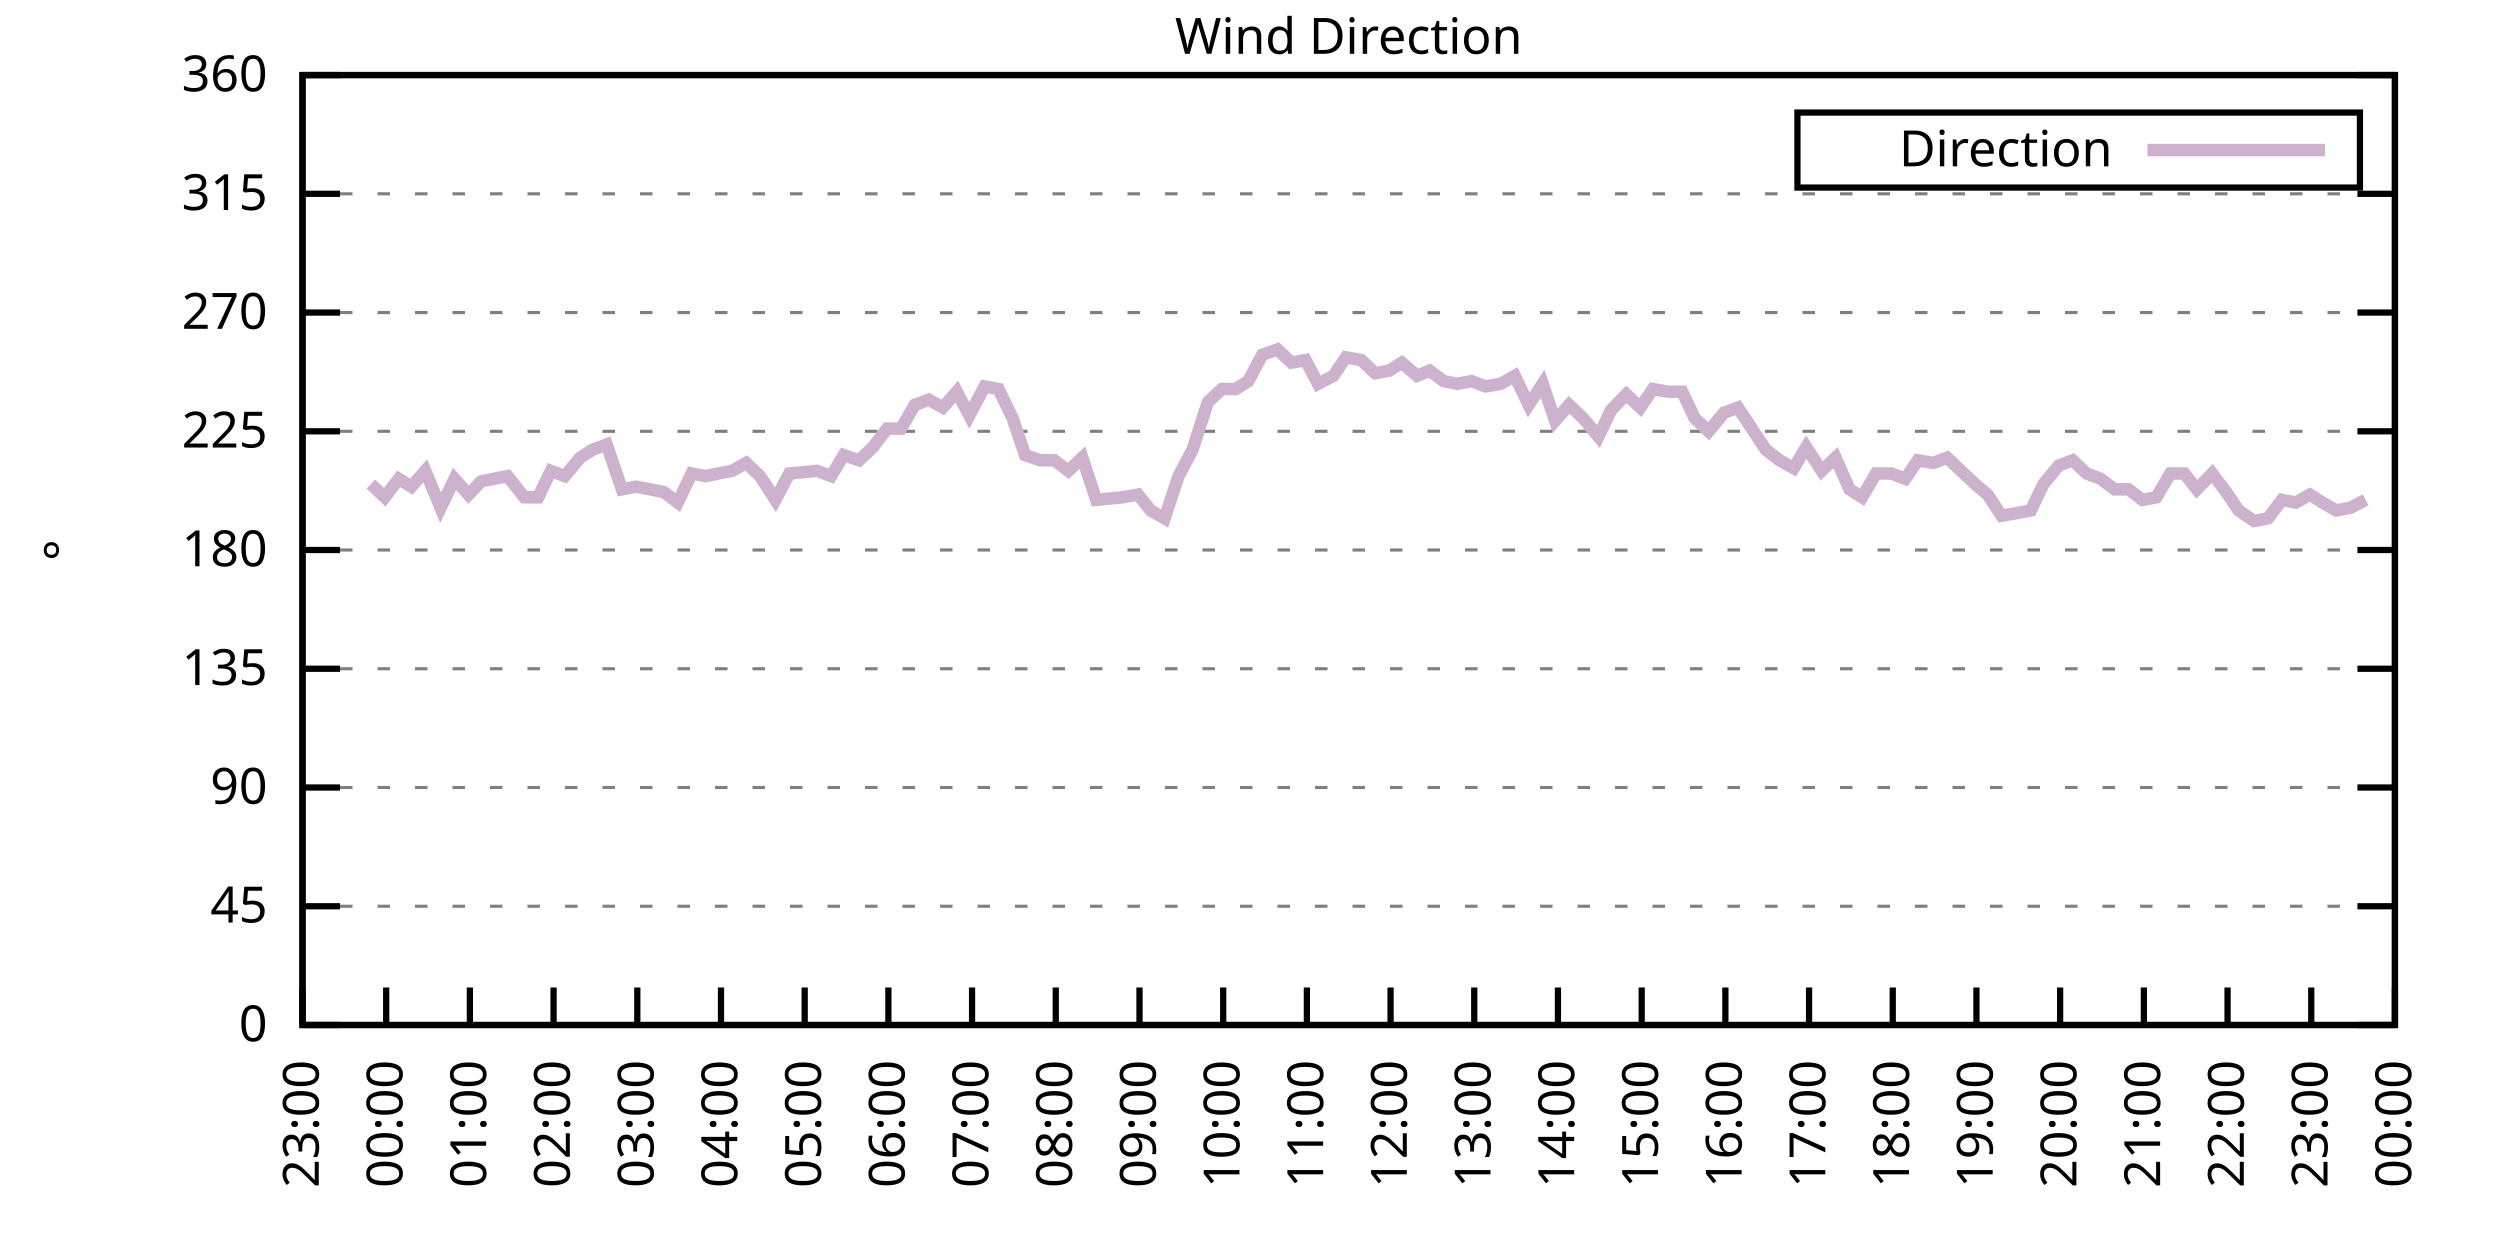
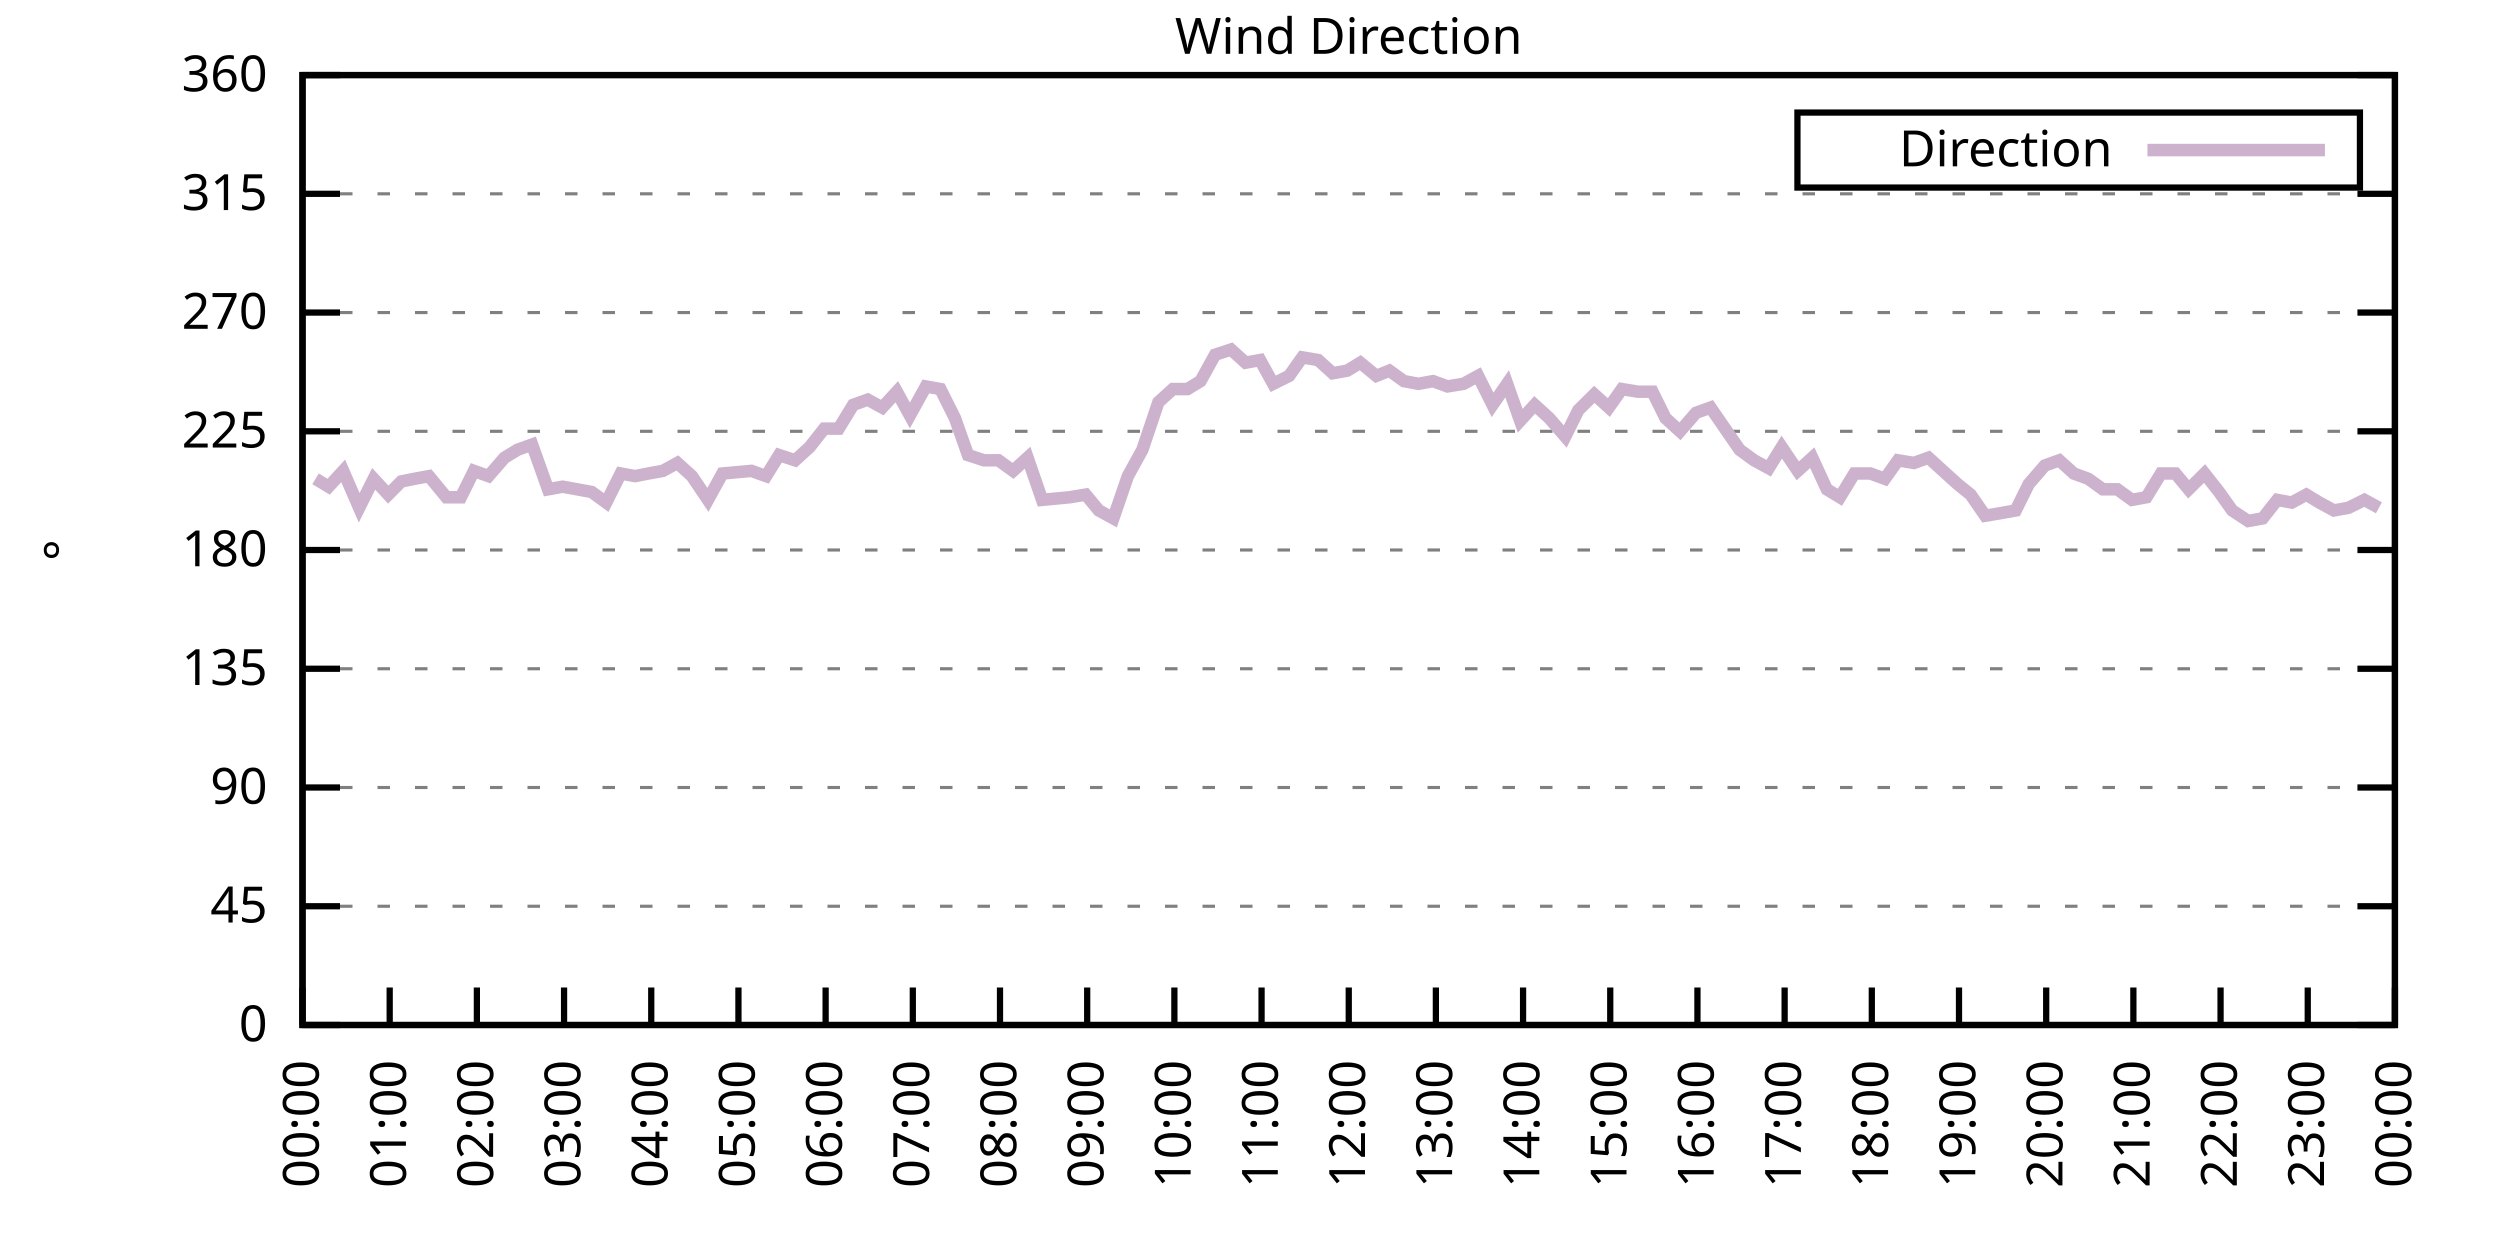
<svg xmlns="http://www.w3.org/2000/svg" xmlns:xlink="http://www.w3.org/1999/xlink" width="400" height="200" viewBox="0 0 400 200">
  <g id="gnuplot_canvas">
    <rect x="0" y="0" width="400" height="200" fill="none" />
    <defs>
      <circle id="gpDot" r="0.5" stroke-width="0.5" stroke="currentColor" />
      <path id="gpPt0" stroke-width="0.333" stroke="currentColor" d="M-1,0 h2 M0,-1 v2" />
      <path id="gpPt1" stroke-width="0.333" stroke="currentColor" d="M-1,-1 L1,1 M1,-1 L-1,1" />
      <path id="gpPt2" stroke-width="0.333" stroke="currentColor" d="M-1,0 L1,0 M0,-1 L0,1 M-1,-1 L1,1 M-1,1 L1,-1" />
      <rect id="gpPt3" stroke-width="0.333" stroke="currentColor" x="-1" y="-1" width="2" height="2" />
      <rect id="gpPt4" stroke-width="0.333" stroke="currentColor" fill="currentColor" x="-1" y="-1" width="2" height="2" />
      <circle id="gpPt5" stroke-width="0.333" stroke="currentColor" cx="0" cy="0" r="1" />
      <use xlink:href="#gpPt5" id="gpPt6" fill="currentColor" stroke="none" />
      <path id="gpPt7" stroke-width="0.333" stroke="currentColor" d="M0,-1.33 L-1.33,0.67 L1.33,0.67 z" />
      <use xlink:href="#gpPt7" id="gpPt8" fill="currentColor" stroke="none" />
      <use xlink:href="#gpPt7" id="gpPt9" stroke="currentColor" transform="rotate(180)" />
      <use xlink:href="#gpPt9" id="gpPt10" fill="currentColor" stroke="none" />
      <use xlink:href="#gpPt3" id="gpPt11" stroke="currentColor" transform="rotate(45)" />
      <use xlink:href="#gpPt11" id="gpPt12" fill="currentColor" stroke="none" />
      <path id="gpPt13" stroke-width="0.333" stroke="currentColor" d="M0,1.330 L1.265,0.411 L0.782,-1.067 L-0.782,-1.076 L-1.265,0.411 z" />
      <use xlink:href="#gpPt13" id="gpPt14" fill="currentColor" stroke="none" />
      <filter id="textbox" filterUnits="objectBoundingBox" x="0" y="0" height="1" width="1">
        <feFlood flood-color="white" flood-opacity="1" result="bgnd" />
        <feComposite in="SourceGraphic" in2="bgnd" operator="atop" />
      </filter>
      <filter id="greybox" filterUnits="objectBoundingBox" x="0" y="0" height="1" width="1">
        <feFlood flood-color="lightgrey" flood-opacity="1" result="grey" />
        <feComposite in="SourceGraphic" in2="grey" operator="atop" />
      </filter>
    </defs>
    <g fill="none" color="white" stroke="currentColor" stroke-width="1.00" stroke-linecap="butt" stroke-linejoin="miter">
</g>
    <g fill="none" color="black" stroke="currentColor" stroke-width="1.00" stroke-linecap="butt" stroke-linejoin="miter">
      <g stroke="none" shape-rendering="crispEdges">
        <polygon fill="rgb(255, 255, 255)" points="48.40,164.00 383.18,164.00 383.18,12.02 48.40,12.02 " />
      </g>
    </g>
    <g fill="none" color="black" stroke="currentColor" stroke-width="1.00" stroke-linecap="butt" stroke-linejoin="miter">
</g>
    <g fill="none" color="black" stroke="black" stroke-width="0.50" stroke-linecap="butt" stroke-linejoin="miter">
</g>
    <g fill="none" color="gray" stroke="currentColor" stroke-width="0.50" stroke-linecap="butt" stroke-linejoin="miter">
      <path stroke="gray" stroke-dasharray="2,4" class="gridline" d="M48.40,164.00 L383.19,164.00  " />
    </g>
    <g fill="none" color="gray" stroke="gray" stroke-width="1.00" stroke-linecap="butt" stroke-linejoin="miter">
</g>
    <g fill="none" color="black" stroke="currentColor" stroke-width="1.00" stroke-linecap="butt" stroke-linejoin="miter">
      <path stroke="black" d="M48.40,164.00 L54.40,164.00 M383.19,164.00 L377.19,164.00  " />
      <g transform="translate(42.80,166.60)" stroke="none" fill="black" font-family="Sans" font-size="8.00" text-anchor="end">
        <text>
          <tspan font-family="Sans"> 0</tspan>
        </text>
      </g>
    </g>
    <g fill="none" color="black" stroke="currentColor" stroke-width="1.00" stroke-linecap="butt" stroke-linejoin="miter">
</g>
    <g fill="none" color="black" stroke="black" stroke-width="0.50" stroke-linecap="butt" stroke-linejoin="miter">
</g>
    <g fill="none" color="gray" stroke="currentColor" stroke-width="0.50" stroke-linecap="butt" stroke-linejoin="miter">
      <path stroke="gray" stroke-dasharray="2,4" class="gridline" d="M48.40,145.00 L383.19,145.00  " />
    </g>
    <g fill="none" color="gray" stroke="gray" stroke-width="1.00" stroke-linecap="butt" stroke-linejoin="miter">
</g>
    <g fill="none" color="black" stroke="currentColor" stroke-width="1.00" stroke-linecap="butt" stroke-linejoin="miter">
      <path stroke="black" d="M48.40,145.00 L54.40,145.00 M383.19,145.00 L377.19,145.00  " />
      <g transform="translate(42.80,147.60)" stroke="none" fill="black" font-family="Sans" font-size="8.00" text-anchor="end">
        <text>
          <tspan font-family="Sans"> 45</tspan>
        </text>
      </g>
    </g>
    <g fill="none" color="black" stroke="currentColor" stroke-width="1.00" stroke-linecap="butt" stroke-linejoin="miter">
</g>
    <g fill="none" color="black" stroke="black" stroke-width="0.50" stroke-linecap="butt" stroke-linejoin="miter">
</g>
    <g fill="none" color="gray" stroke="currentColor" stroke-width="0.50" stroke-linecap="butt" stroke-linejoin="miter">
      <path stroke="gray" stroke-dasharray="2,4" class="gridline" d="M48.40,126.00 L383.19,126.00  " />
    </g>
    <g fill="none" color="gray" stroke="gray" stroke-width="1.00" stroke-linecap="butt" stroke-linejoin="miter">
</g>
    <g fill="none" color="black" stroke="currentColor" stroke-width="1.00" stroke-linecap="butt" stroke-linejoin="miter">
      <path stroke="black" d="M48.40,126.00 L54.40,126.00 M383.19,126.00 L377.19,126.00  " />
      <g transform="translate(42.80,128.60)" stroke="none" fill="black" font-family="Sans" font-size="8.00" text-anchor="end">
        <text>
          <tspan font-family="Sans"> 90</tspan>
        </text>
      </g>
    </g>
    <g fill="none" color="black" stroke="currentColor" stroke-width="1.00" stroke-linecap="butt" stroke-linejoin="miter">
</g>
    <g fill="none" color="black" stroke="black" stroke-width="0.50" stroke-linecap="butt" stroke-linejoin="miter">
</g>
    <g fill="none" color="gray" stroke="currentColor" stroke-width="0.50" stroke-linecap="butt" stroke-linejoin="miter">
      <path stroke="gray" stroke-dasharray="2,4" class="gridline" d="M48.40,107.00 L383.19,107.00  " />
    </g>
    <g fill="none" color="gray" stroke="gray" stroke-width="1.00" stroke-linecap="butt" stroke-linejoin="miter">
</g>
    <g fill="none" color="black" stroke="currentColor" stroke-width="1.00" stroke-linecap="butt" stroke-linejoin="miter">
      <path stroke="black" d="M48.40,107.00 L54.40,107.00 M383.19,107.00 L377.19,107.00  " />
      <g transform="translate(42.80,109.60)" stroke="none" fill="black" font-family="Sans" font-size="8.00" text-anchor="end">
        <text>
          <tspan font-family="Sans"> 135</tspan>
        </text>
      </g>
    </g>
    <g fill="none" color="black" stroke="currentColor" stroke-width="1.00" stroke-linecap="butt" stroke-linejoin="miter">
</g>
    <g fill="none" color="black" stroke="black" stroke-width="0.50" stroke-linecap="butt" stroke-linejoin="miter">
</g>
    <g fill="none" color="gray" stroke="currentColor" stroke-width="0.50" stroke-linecap="butt" stroke-linejoin="miter">
      <path stroke="gray" stroke-dasharray="2,4" class="gridline" d="M48.40,88.00 L383.19,88.00  " />
    </g>
    <g fill="none" color="gray" stroke="gray" stroke-width="1.00" stroke-linecap="butt" stroke-linejoin="miter">
</g>
    <g fill="none" color="black" stroke="currentColor" stroke-width="1.00" stroke-linecap="butt" stroke-linejoin="miter">
      <path stroke="black" d="M48.40,88.00 L54.40,88.00 M383.19,88.00 L377.19,88.00  " />
      <g transform="translate(42.80,90.60)" stroke="none" fill="black" font-family="Sans" font-size="8.00" text-anchor="end">
        <text>
          <tspan font-family="Sans"> 180</tspan>
        </text>
      </g>
    </g>
    <g fill="none" color="black" stroke="currentColor" stroke-width="1.00" stroke-linecap="butt" stroke-linejoin="miter">
</g>
    <g fill="none" color="black" stroke="black" stroke-width="0.50" stroke-linecap="butt" stroke-linejoin="miter">
</g>
    <g fill="none" color="gray" stroke="currentColor" stroke-width="0.50" stroke-linecap="butt" stroke-linejoin="miter">
      <path stroke="gray" stroke-dasharray="2,4" class="gridline" d="M48.40,69.01 L383.19,69.01  " />
    </g>
    <g fill="none" color="gray" stroke="gray" stroke-width="1.00" stroke-linecap="butt" stroke-linejoin="miter">
</g>
    <g fill="none" color="black" stroke="currentColor" stroke-width="1.00" stroke-linecap="butt" stroke-linejoin="miter">
      <path stroke="black" d="M48.40,69.01 L54.40,69.01 M383.19,69.01 L377.19,69.01  " />
      <g transform="translate(42.80,71.61)" stroke="none" fill="black" font-family="Sans" font-size="8.00" text-anchor="end">
        <text>
          <tspan font-family="Sans"> 225</tspan>
        </text>
      </g>
    </g>
    <g fill="none" color="black" stroke="currentColor" stroke-width="1.00" stroke-linecap="butt" stroke-linejoin="miter">
</g>
    <g fill="none" color="black" stroke="black" stroke-width="0.50" stroke-linecap="butt" stroke-linejoin="miter">
</g>
    <g fill="none" color="gray" stroke="currentColor" stroke-width="0.50" stroke-linecap="butt" stroke-linejoin="miter">
      <path stroke="gray" stroke-dasharray="2,4" class="gridline" d="M48.40,50.01 L383.19,50.01  " />
    </g>
    <g fill="none" color="gray" stroke="gray" stroke-width="1.00" stroke-linecap="butt" stroke-linejoin="miter">
</g>
    <g fill="none" color="black" stroke="currentColor" stroke-width="1.00" stroke-linecap="butt" stroke-linejoin="miter">
      <path stroke="black" d="M48.40,50.01 L54.40,50.01 M383.19,50.01 L377.19,50.01  " />
      <g transform="translate(42.80,52.61)" stroke="none" fill="black" font-family="Sans" font-size="8.00" text-anchor="end">
        <text>
          <tspan font-family="Sans"> 270</tspan>
        </text>
      </g>
    </g>
    <g fill="none" color="black" stroke="currentColor" stroke-width="1.00" stroke-linecap="butt" stroke-linejoin="miter">
</g>
    <g fill="none" color="black" stroke="black" stroke-width="0.50" stroke-linecap="butt" stroke-linejoin="miter">
</g>
    <g fill="none" color="gray" stroke="currentColor" stroke-width="0.50" stroke-linecap="butt" stroke-linejoin="miter">
      <path stroke="gray" stroke-dasharray="2,4" class="gridline" d="M48.40,31.01 L383.19,31.01  " />
    </g>
    <g fill="none" color="gray" stroke="gray" stroke-width="1.00" stroke-linecap="butt" stroke-linejoin="miter">
</g>
    <g fill="none" color="black" stroke="currentColor" stroke-width="1.00" stroke-linecap="butt" stroke-linejoin="miter">
      <path stroke="black" d="M48.40,31.01 L54.40,31.01 M383.19,31.01 L377.19,31.01  " />
      <g transform="translate(42.80,33.61)" stroke="none" fill="black" font-family="Sans" font-size="8.00" text-anchor="end">
        <text>
          <tspan font-family="Sans"> 315</tspan>
        </text>
      </g>
    </g>
    <g fill="none" color="black" stroke="currentColor" stroke-width="1.00" stroke-linecap="butt" stroke-linejoin="miter">
</g>
    <g fill="none" color="black" stroke="black" stroke-width="0.50" stroke-linecap="butt" stroke-linejoin="miter">
</g>
    <g fill="none" color="gray" stroke="currentColor" stroke-width="0.50" stroke-linecap="butt" stroke-linejoin="miter">
      <path stroke="gray" stroke-dasharray="2,4" class="gridline" d="M48.40,12.01 L383.19,12.01  " />
    </g>
    <g fill="none" color="gray" stroke="gray" stroke-width="1.00" stroke-linecap="butt" stroke-linejoin="miter">
</g>
    <g fill="none" color="black" stroke="currentColor" stroke-width="1.00" stroke-linecap="butt" stroke-linejoin="miter">
      <path stroke="black" d="M48.40,12.01 L54.40,12.01 M383.19,12.01 L377.19,12.01  " />
      <g transform="translate(42.80,14.61)" stroke="none" fill="black" font-family="Sans" font-size="8.00" text-anchor="end">
        <text>
          <tspan font-family="Sans"> 360</tspan>
        </text>
      </g>
    </g>
    <g fill="none" color="black" stroke="currentColor" stroke-width="1.00" stroke-linecap="butt" stroke-linejoin="miter">
      <path stroke="black" d="M48.40,164.00 L48.40,158.00  " />
      <g transform="translate(51.00,169.60) rotate(270.00)" stroke="none" fill="black" font-family="Sans" font-size="8.00" text-anchor="end">
        <text>
-           <tspan font-family="Sans">23:00</tspan>
-         </text>
-       </g>
-     </g>
-     <g fill="none" color="black" stroke="currentColor" stroke-width="1.00" stroke-linecap="butt" stroke-linejoin="miter">
-       <path stroke="black" d="M61.79,164.00 L61.79,158.00  " />
-       <g transform="translate(64.39,169.60) rotate(270.00)" stroke="none" fill="black" font-family="Sans" font-size="8.00" text-anchor="end">
-         <text>
          <tspan font-family="Sans">00:00</tspan>
        </text>
      </g>
    </g>
    <g fill="none" color="black" stroke="currentColor" stroke-width="1.00" stroke-linecap="butt" stroke-linejoin="miter">
-       <path stroke="black" d="M75.18,164.00 L75.18,158.00  " />
-       <g transform="translate(77.78,169.60) rotate(270.00)" stroke="none" fill="black" font-family="Sans" font-size="8.00" text-anchor="end">
+       <path stroke="black" d="M62.35,164.00 L62.35,158.00  " />
+       <g transform="translate(64.95,169.60) rotate(270.00)" stroke="none" fill="black" font-family="Sans" font-size="8.00" text-anchor="end">
        <text>
          <tspan font-family="Sans">01:00</tspan>
        </text>
      </g>
    </g>
    <g fill="none" color="black" stroke="currentColor" stroke-width="1.00" stroke-linecap="butt" stroke-linejoin="miter">
-       <path stroke="black" d="M88.57,164.00 L88.57,158.00  " />
-       <g transform="translate(91.17,169.60) rotate(270.00)" stroke="none" fill="black" font-family="Sans" font-size="8.00" text-anchor="end">
+       <path stroke="black" d="M76.30,164.00 L76.30,158.00  " />
+       <g transform="translate(78.90,169.60) rotate(270.00)" stroke="none" fill="black" font-family="Sans" font-size="8.00" text-anchor="end">
        <text>
          <tspan font-family="Sans">02:00</tspan>
        </text>
      </g>
    </g>
    <g fill="none" color="black" stroke="currentColor" stroke-width="1.00" stroke-linecap="butt" stroke-linejoin="miter">
-       <path stroke="black" d="M101.97,164.00 L101.97,158.00  " />
-       <g transform="translate(104.57,169.60) rotate(270.00)" stroke="none" fill="black" font-family="Sans" font-size="8.00" text-anchor="end">
+       <path stroke="black" d="M90.25,164.00 L90.25,158.00  " />
+       <g transform="translate(92.85,169.60) rotate(270.00)" stroke="none" fill="black" font-family="Sans" font-size="8.00" text-anchor="end">
        <text>
          <tspan font-family="Sans">03:00</tspan>
        </text>
      </g>
    </g>
    <g fill="none" color="black" stroke="currentColor" stroke-width="1.00" stroke-linecap="butt" stroke-linejoin="miter">
-       <path stroke="black" d="M115.36,164.00 L115.36,158.00  " />
-       <g transform="translate(117.96,169.60) rotate(270.00)" stroke="none" fill="black" font-family="Sans" font-size="8.00" text-anchor="end">
+       <path stroke="black" d="M104.20,164.00 L104.20,158.00  " />
+       <g transform="translate(106.80,169.60) rotate(270.00)" stroke="none" fill="black" font-family="Sans" font-size="8.00" text-anchor="end">
        <text>
          <tspan font-family="Sans">04:00</tspan>
        </text>
      </g>
    </g>
    <g fill="none" color="black" stroke="currentColor" stroke-width="1.00" stroke-linecap="butt" stroke-linejoin="miter">
-       <path stroke="black" d="M128.75,164.00 L128.75,158.00  " />
-       <g transform="translate(131.35,169.60) rotate(270.00)" stroke="none" fill="black" font-family="Sans" font-size="8.00" text-anchor="end">
+       <path stroke="black" d="M118.15,164.00 L118.15,158.00  " />
+       <g transform="translate(120.75,169.60) rotate(270.00)" stroke="none" fill="black" font-family="Sans" font-size="8.00" text-anchor="end">
        <text>
          <tspan font-family="Sans">05:00</tspan>
        </text>
      </g>
    </g>
    <g fill="none" color="black" stroke="currentColor" stroke-width="1.00" stroke-linecap="butt" stroke-linejoin="miter">
-       <path stroke="black" d="M142.14,164.00 L142.14,158.00  " />
-       <g transform="translate(144.74,169.60) rotate(270.00)" stroke="none" fill="black" font-family="Sans" font-size="8.00" text-anchor="end">
+       <path stroke="black" d="M132.10,164.00 L132.10,158.00  " />
+       <g transform="translate(134.70,169.60) rotate(270.00)" stroke="none" fill="black" font-family="Sans" font-size="8.00" text-anchor="end">
        <text>
          <tspan font-family="Sans">06:00</tspan>
        </text>
      </g>
    </g>
    <g fill="none" color="black" stroke="currentColor" stroke-width="1.00" stroke-linecap="butt" stroke-linejoin="miter">
-       <path stroke="black" d="M155.53,164.00 L155.53,158.00  " />
-       <g transform="translate(158.13,169.60) rotate(270.00)" stroke="none" fill="black" font-family="Sans" font-size="8.00" text-anchor="end">
+       <path stroke="black" d="M146.05,164.00 L146.05,158.00  " />
+       <g transform="translate(148.65,169.60) rotate(270.00)" stroke="none" fill="black" font-family="Sans" font-size="8.00" text-anchor="end">
        <text>
          <tspan font-family="Sans">07:00</tspan>
        </text>
      </g>
    </g>
    <g fill="none" color="black" stroke="currentColor" stroke-width="1.00" stroke-linecap="butt" stroke-linejoin="miter">
-       <path stroke="black" d="M168.92,164.00 L168.92,158.00  " />
-       <g transform="translate(171.52,169.60) rotate(270.00)" stroke="none" fill="black" font-family="Sans" font-size="8.00" text-anchor="end">
+       <path stroke="black" d="M160.00,164.00 L160.00,158.00  " />
+       <g transform="translate(162.60,169.60) rotate(270.00)" stroke="none" fill="black" font-family="Sans" font-size="8.00" text-anchor="end">
        <text>
          <tspan font-family="Sans">08:00</tspan>
        </text>
      </g>
    </g>
    <g fill="none" color="black" stroke="currentColor" stroke-width="1.00" stroke-linecap="butt" stroke-linejoin="miter">
-       <path stroke="black" d="M182.32,164.00 L182.32,158.00  " />
-       <g transform="translate(184.92,169.60) rotate(270.00)" stroke="none" fill="black" font-family="Sans" font-size="8.00" text-anchor="end">
+       <path stroke="black" d="M173.95,164.00 L173.95,158.00  " />
+       <g transform="translate(176.55,169.60) rotate(270.00)" stroke="none" fill="black" font-family="Sans" font-size="8.00" text-anchor="end">
        <text>
          <tspan font-family="Sans">09:00</tspan>
        </text>
      </g>
    </g>
    <g fill="none" color="black" stroke="currentColor" stroke-width="1.00" stroke-linecap="butt" stroke-linejoin="miter">
-       <path stroke="black" d="M195.71,164.00 L195.71,158.00  " />
-       <g transform="translate(198.31,169.60) rotate(270.00)" stroke="none" fill="black" font-family="Sans" font-size="8.00" text-anchor="end">
+       <path stroke="black" d="M187.90,164.00 L187.90,158.00  " />
+       <g transform="translate(190.50,169.60) rotate(270.00)" stroke="none" fill="black" font-family="Sans" font-size="8.00" text-anchor="end">
        <text>
          <tspan font-family="Sans">10:00</tspan>
        </text>
      </g>
    </g>
    <g fill="none" color="black" stroke="currentColor" stroke-width="1.00" stroke-linecap="butt" stroke-linejoin="miter">
-       <path stroke="black" d="M209.10,164.00 L209.10,158.00  " />
-       <g transform="translate(211.70,169.60) rotate(270.00)" stroke="none" fill="black" font-family="Sans" font-size="8.00" text-anchor="end">
+       <path stroke="black" d="M201.85,164.00 L201.85,158.00  " />
+       <g transform="translate(204.45,169.60) rotate(270.00)" stroke="none" fill="black" font-family="Sans" font-size="8.00" text-anchor="end">
        <text>
          <tspan font-family="Sans">11:00</tspan>
        </text>
      </g>
    </g>
    <g fill="none" color="black" stroke="currentColor" stroke-width="1.00" stroke-linecap="butt" stroke-linejoin="miter">
-       <path stroke="black" d="M222.49,164.00 L222.49,158.00  " />
-       <g transform="translate(225.09,169.60) rotate(270.00)" stroke="none" fill="black" font-family="Sans" font-size="8.00" text-anchor="end">
+       <path stroke="black" d="M215.80,164.00 L215.80,158.00  " />
+       <g transform="translate(218.40,169.60) rotate(270.00)" stroke="none" fill="black" font-family="Sans" font-size="8.00" text-anchor="end">
        <text>
          <tspan font-family="Sans">12:00</tspan>
        </text>
      </g>
    </g>
    <g fill="none" color="black" stroke="currentColor" stroke-width="1.00" stroke-linecap="butt" stroke-linejoin="miter">
-       <path stroke="black" d="M235.88,164.00 L235.88,158.00  " />
-       <g transform="translate(238.48,169.60) rotate(270.00)" stroke="none" fill="black" font-family="Sans" font-size="8.00" text-anchor="end">
+       <path stroke="black" d="M229.74,164.00 L229.74,158.00  " />
+       <g transform="translate(232.34,169.60) rotate(270.00)" stroke="none" fill="black" font-family="Sans" font-size="8.00" text-anchor="end">
        <text>
          <tspan font-family="Sans">13:00</tspan>
        </text>
      </g>
    </g>
    <g fill="none" color="black" stroke="currentColor" stroke-width="1.00" stroke-linecap="butt" stroke-linejoin="miter">
-       <path stroke="black" d="M249.27,164.00 L249.27,158.00  " />
-       <g transform="translate(251.87,169.60) rotate(270.00)" stroke="none" fill="black" font-family="Sans" font-size="8.00" text-anchor="end">
+       <path stroke="black" d="M243.69,164.00 L243.69,158.00  " />
+       <g transform="translate(246.29,169.60) rotate(270.00)" stroke="none" fill="black" font-family="Sans" font-size="8.00" text-anchor="end">
        <text>
          <tspan font-family="Sans">14:00</tspan>
        </text>
      </g>
    </g>
    <g fill="none" color="black" stroke="currentColor" stroke-width="1.00" stroke-linecap="butt" stroke-linejoin="miter">
-       <path stroke="black" d="M262.67,164.00 L262.67,158.00  " />
-       <g transform="translate(265.27,169.60) rotate(270.00)" stroke="none" fill="black" font-family="Sans" font-size="8.00" text-anchor="end">
+       <path stroke="black" d="M257.64,164.00 L257.64,158.00  " />
+       <g transform="translate(260.24,169.60) rotate(270.00)" stroke="none" fill="black" font-family="Sans" font-size="8.00" text-anchor="end">
        <text>
          <tspan font-family="Sans">15:00</tspan>
        </text>
      </g>
    </g>
    <g fill="none" color="black" stroke="currentColor" stroke-width="1.00" stroke-linecap="butt" stroke-linejoin="miter">
-       <path stroke="black" d="M276.06,164.00 L276.06,158.00  " />
-       <g transform="translate(278.66,169.60) rotate(270.00)" stroke="none" fill="black" font-family="Sans" font-size="8.00" text-anchor="end">
+       <path stroke="black" d="M271.59,164.00 L271.59,158.00  " />
+       <g transform="translate(274.19,169.60) rotate(270.00)" stroke="none" fill="black" font-family="Sans" font-size="8.00" text-anchor="end">
        <text>
          <tspan font-family="Sans">16:00</tspan>
        </text>
      </g>
    </g>
    <g fill="none" color="black" stroke="currentColor" stroke-width="1.00" stroke-linecap="butt" stroke-linejoin="miter">
-       <path stroke="black" d="M289.45,164.00 L289.45,158.00  " />
-       <g transform="translate(292.05,169.60) rotate(270.00)" stroke="none" fill="black" font-family="Sans" font-size="8.00" text-anchor="end">
+       <path stroke="black" d="M285.54,164.00 L285.54,158.00  " />
+       <g transform="translate(288.14,169.60) rotate(270.00)" stroke="none" fill="black" font-family="Sans" font-size="8.00" text-anchor="end">
        <text>
          <tspan font-family="Sans">17:00</tspan>
        </text>
      </g>
    </g>
    <g fill="none" color="black" stroke="currentColor" stroke-width="1.00" stroke-linecap="butt" stroke-linejoin="miter">
-       <path stroke="black" d="M302.84,164.00 L302.84,158.00  " />
-       <g transform="translate(305.44,169.60) rotate(270.00)" stroke="none" fill="black" font-family="Sans" font-size="8.00" text-anchor="end">
+       <path stroke="black" d="M299.49,164.00 L299.49,158.00  " />
+       <g transform="translate(302.09,169.60) rotate(270.00)" stroke="none" fill="black" font-family="Sans" font-size="8.00" text-anchor="end">
        <text>
          <tspan font-family="Sans">18:00</tspan>
        </text>
      </g>
    </g>
    <g fill="none" color="black" stroke="currentColor" stroke-width="1.00" stroke-linecap="butt" stroke-linejoin="miter">
-       <path stroke="black" d="M316.23,164.00 L316.23,158.00  " />
-       <g transform="translate(318.83,169.60) rotate(270.00)" stroke="none" fill="black" font-family="Sans" font-size="8.00" text-anchor="end">
+       <path stroke="black" d="M313.44,164.00 L313.44,158.00  " />
+       <g transform="translate(316.04,169.60) rotate(270.00)" stroke="none" fill="black" font-family="Sans" font-size="8.00" text-anchor="end">
        <text>
          <tspan font-family="Sans">19:00</tspan>
        </text>
      </g>
    </g>
    <g fill="none" color="black" stroke="currentColor" stroke-width="1.00" stroke-linecap="butt" stroke-linejoin="miter">
-       <path stroke="black" d="M329.62,164.00 L329.62,158.00  " />
-       <g transform="translate(332.22,169.60) rotate(270.00)" stroke="none" fill="black" font-family="Sans" font-size="8.00" text-anchor="end">
+       <path stroke="black" d="M327.39,164.00 L327.39,158.00  " />
+       <g transform="translate(329.99,169.60) rotate(270.00)" stroke="none" fill="black" font-family="Sans" font-size="8.00" text-anchor="end">
        <text>
          <tspan font-family="Sans">20:00</tspan>
        </text>
      </g>
    </g>
    <g fill="none" color="black" stroke="currentColor" stroke-width="1.00" stroke-linecap="butt" stroke-linejoin="miter">
-       <path stroke="black" d="M343.02,164.00 L343.02,158.00  " />
-       <g transform="translate(345.62,169.60) rotate(270.00)" stroke="none" fill="black" font-family="Sans" font-size="8.00" text-anchor="end">
+       <path stroke="black" d="M341.34,164.00 L341.34,158.00  " />
+       <g transform="translate(343.94,169.60) rotate(270.00)" stroke="none" fill="black" font-family="Sans" font-size="8.00" text-anchor="end">
        <text>
          <tspan font-family="Sans">21:00</tspan>
        </text>
      </g>
    </g>
    <g fill="none" color="black" stroke="currentColor" stroke-width="1.00" stroke-linecap="butt" stroke-linejoin="miter">
-       <path stroke="black" d="M356.41,164.00 L356.41,158.00  " />
-       <g transform="translate(359.01,169.60) rotate(270.00)" stroke="none" fill="black" font-family="Sans" font-size="8.00" text-anchor="end">
+       <path stroke="black" d="M355.29,164.00 L355.29,158.00  " />
+       <g transform="translate(357.89,169.60) rotate(270.00)" stroke="none" fill="black" font-family="Sans" font-size="8.00" text-anchor="end">
        <text>
          <tspan font-family="Sans">22:00</tspan>
        </text>
      </g>
    </g>
    <g fill="none" color="black" stroke="currentColor" stroke-width="1.00" stroke-linecap="butt" stroke-linejoin="miter">
-       <path stroke="black" d="M369.80,164.00 L369.80,158.00  " />
-       <g transform="translate(372.40,169.60) rotate(270.00)" stroke="none" fill="black" font-family="Sans" font-size="8.00" text-anchor="end">
+       <path stroke="black" d="M369.24,164.00 L369.24,158.00  " />
+       <g transform="translate(371.84,169.60) rotate(270.00)" stroke="none" fill="black" font-family="Sans" font-size="8.00" text-anchor="end">
        <text>
          <tspan font-family="Sans">23:00</tspan>
        </text>
      </g>
    </g>
    <g fill="none" color="black" stroke="currentColor" stroke-width="1.00" stroke-linecap="butt" stroke-linejoin="miter">
      <path stroke="black" d="M383.19,164.00 L383.19,158.00  " />
      <g transform="translate(385.79,169.60) rotate(270.00)" stroke="none" fill="black" font-family="Sans" font-size="8.00" text-anchor="end">
        <text>
          <tspan font-family="Sans">00:00</tspan>
        </text>
      </g>
    </g>
    <g fill="none" color="black" stroke="currentColor" stroke-width="1.00" stroke-linecap="butt" stroke-linejoin="miter">
</g>
    <g fill="none" color="black" stroke="currentColor" stroke-width="1.00" stroke-linecap="butt" stroke-linejoin="miter">
      <path stroke="black" d="M48.40,12.01 L48.40,164.00 L383.19,164.00 L383.19,12.01 L48.40,12.01 Z  " />
    </g>
    <g fill="none" color="black" stroke="currentColor" stroke-width="1.00" stroke-linecap="butt" stroke-linejoin="miter">
</g>
    <g fill="none" color="black" stroke="currentColor" stroke-width="1.00" stroke-linecap="butt" stroke-linejoin="miter">
      <path stroke="black" d="M287.59,30.01 L287.59,18.01 L377.59,18.01 L377.59,30.01 L287.59,30.01 Z  " />
    </g>
    <g id="Wind_direction_plot_1">
      <g fill="none" color="white" stroke="black" stroke-width="2.00" stroke-linecap="butt" stroke-linejoin="miter">
</g>
      <g fill="none" color="black" stroke="currentColor" stroke-width="2.00" stroke-linecap="butt" stroke-linejoin="miter">
        <g transform="translate(337.99,26.61)" stroke="none" fill="black" font-family="Sans" font-size="8.00" text-anchor="end">
          <text>
            <tspan font-family="Sans">Direction</tspan>
          </text>
        </g>
      </g>
      <g fill="none" color="black" stroke="currentColor" stroke-width="2.00" stroke-linecap="butt" stroke-linejoin="miter">
-         <path stroke="rgb(204, 178, 204)" d="M343.59,24.01 L371.99,24.01 M59.34,77.45 L61.57,79.56 L63.80,76.61 L65.81,77.87 L68.04,75.34 L70.50,81.25   L72.73,76.61 L74.96,79.14 L76.97,77.03 L78.98,76.61 L81.21,76.18 L83.89,79.56 L86.12,79.56 L88.13,75.34   L90.36,76.18 L92.82,73.23 L94.82,71.96 L97.06,71.12 L99.51,78.29 L101.74,77.87 L103.98,78.29 L106.21,78.72   L108.44,80.41 L110.67,75.76 L112.90,76.18 L114.91,75.76 L117.14,75.34 L119.38,74.07 L121.61,76.18 L124.06,79.98   L126.29,75.76 L130.76,75.34 L132.99,76.18 L135.00,72.81 L137.45,73.65 L139.69,71.54 L141.92,68.58 L144.15,68.58   L146.38,64.78 L148.61,63.94 L150.85,65.21 L153.08,62.67 L155.09,66.47 L157.54,61.83 L159.77,62.25 L162.01,66.90   L164.01,72.81 L166.47,73.65 L168.70,73.65 L170.93,75.34 L173.17,73.23 L175.40,79.98 L179.64,79.56 L182.09,79.14   L184.10,81.67 L186.33,82.94 L188.57,76.18 L190.80,71.96 L193.25,64.36 L195.48,62.25 L197.72,62.25 L199.73,60.98   L201.96,56.76 L204.41,55.92 L206.64,58.03 L208.88,57.61 L210.88,61.41 L213.34,60.14 L215.35,57.18 L217.80,57.61   L220.04,59.72 L222.27,59.30 L224.28,58.03 L226.73,60.14 L228.74,59.30 L230.97,60.98 L233.20,61.41 L235.44,60.98   L237.67,61.83 L240.12,61.41 L242.36,60.14 L244.59,64.78 L246.82,61.41 L248.83,67.32 L251.06,64.78 L253.29,66.90   L255.75,69.85 L257.76,65.63 L260.21,63.10 L262.44,65.21 L264.45,62.25 L266.91,62.67 L269.14,62.67 L271.15,66.90   L273.38,69.01 L275.83,66.05 L278.07,65.21 L280.30,68.58 L282.53,71.96 L284.76,73.65 L286.99,74.92 L289.00,71.54   L291.46,75.34 L293.69,73.23 L295.92,78.29 L297.93,79.56 L300.16,75.76 L302.62,75.76 L304.85,76.61 L306.86,73.65   L309.31,74.07 L311.54,73.23 L313.78,75.34 L316.01,77.45 L318.02,79.14 L320.25,82.52 L322.70,82.09 L324.94,81.67   L326.95,77.45 L329.40,74.49 L331.63,73.65 L333.86,75.76 L336.10,76.61 L338.33,78.29 L340.56,78.29 L342.79,79.98   L345.02,79.56 L347.26,75.76 L349.49,75.76 L351.50,78.29 L353.95,75.76 L356.18,78.72 L358.19,81.67 L360.65,83.36   L362.88,82.94 L365.11,79.98 L367.34,80.41 L369.58,79.14 L371.58,80.41 L373.82,81.67 L376.05,81.25 L378.50,79.98    " />
+         <path stroke="rgb(204, 178, 204)" d="M343.59,24.01 L371.99,24.01 M50.49,76.61 L52.58,77.87 L54.91,75.34 L57.47,81.25 L59.79,76.61 L62.12,79.14   L64.21,77.03 L66.30,76.61 L68.63,76.18 L71.42,79.56 L73.74,79.56 L75.83,75.34 L78.16,76.18 L80.72,73.23   L82.81,71.96 L85.13,71.12 L87.69,78.29 L90.02,77.87 L92.34,78.29 L94.67,78.72 L96.99,80.41 L99.32,75.76   L101.64,76.18 L103.73,75.76 L106.06,75.34 L108.38,74.07 L110.71,76.18 L113.27,79.98 L115.59,75.76 L120.24,75.34   L122.57,76.18 L124.66,72.81 L127.22,73.65 L129.54,71.54 L131.87,68.58 L134.19,68.58 L136.51,64.78 L138.84,63.94   L141.16,65.21 L143.49,62.67 L145.58,66.47 L148.14,61.83 L150.46,62.25 L152.79,66.90 L154.88,72.81 L157.44,73.65   L159.76,73.65 L162.09,75.34 L164.41,73.23 L166.74,79.98 L171.16,79.56 L173.71,79.14 L175.81,81.67 L178.13,82.94   L180.46,76.18 L182.78,71.96 L185.34,64.36 L187.66,62.25 L189.99,62.25 L192.08,60.98 L194.41,56.76 L196.96,55.92   L199.29,58.03 L201.61,57.61 L203.71,61.41 L206.26,60.14 L208.36,57.18 L210.91,57.61 L213.24,59.72 L215.56,59.30   L217.65,58.03 L220.21,60.14 L222.30,59.30 L224.63,60.98 L226.95,61.41 L229.28,60.98 L231.60,61.83 L234.16,61.41   L236.49,60.14 L238.81,64.78 L241.14,61.41 L243.23,67.32 L245.55,64.78 L247.88,66.90 L250.44,69.85 L252.53,65.63   L255.09,63.10 L257.41,65.21 L259.50,62.25 L262.06,62.67 L264.39,62.67 L266.48,66.90 L268.80,69.01 L271.36,66.05   L273.69,65.21 L276.01,68.58 L278.34,71.96 L280.66,73.65 L282.99,74.92 L285.08,71.54 L287.64,75.34 L289.96,73.23   L292.29,78.29 L294.38,79.56 L296.70,75.76 L299.26,75.76 L301.58,76.61 L303.68,73.65 L306.23,74.07 L308.56,73.23   L310.88,75.34 L313.21,77.45 L315.30,79.14 L317.63,82.52 L320.18,82.09 L322.51,81.67 L324.60,77.45 L327.16,74.49   L329.48,73.65 L331.81,75.76 L334.13,76.61 L336.46,78.29 L338.78,78.29 L341.11,79.98 L343.43,79.56 L345.76,75.76   L348.08,75.76 L350.18,78.29 L352.73,75.76 L355.06,78.72 L357.15,81.67 L359.71,83.36 L362.03,82.94 L364.36,79.98   L366.68,80.41 L369.01,79.14 L371.10,80.41 L373.43,81.67 L375.75,81.25 L378.31,79.98 L380.63,81.25  " />
      </g>
    </g>
    <g fill="none" color="black" stroke="currentColor" stroke-width="2.00" stroke-linecap="butt" stroke-linejoin="miter">
</g>
    <g fill="none" color="black" stroke="black" stroke-width="1.00" stroke-linecap="butt" stroke-linejoin="miter">
</g>
    <g fill="none" color="black" stroke="currentColor" stroke-width="1.00" stroke-linecap="butt" stroke-linejoin="miter">
      <path stroke="black" d="M48.40,12.01 L48.40,164.00 L383.19,164.00 L383.19,12.01 L48.40,12.01 Z  " />
      <g transform="translate(12.80,88.01) rotate(270.00)" stroke="none" fill="black" font-family="Sans" font-size="8.00" text-anchor="middle">
        <text>
          <tspan font-family="Sans">°</tspan>
        </text>
      </g>
    </g>
    <g fill="none" color="black" stroke="currentColor" stroke-width="1.00" stroke-linecap="butt" stroke-linejoin="miter">
</g>
    <g fill="none" color="black" stroke="currentColor" stroke-width="1.00" stroke-linecap="butt" stroke-linejoin="miter">
      <g transform="translate(215.79,8.61)" stroke="none" fill="black" font-family="Sans" font-size="8.00" text-anchor="middle">
        <text>
          <tspan font-family="Sans">Wind Direction</tspan>
        </text>
      </g>
    </g>
    <g fill="none" color="black" stroke="currentColor" stroke-width="1.00" stroke-linecap="butt" stroke-linejoin="miter">
</g>
  </g>
</svg>
